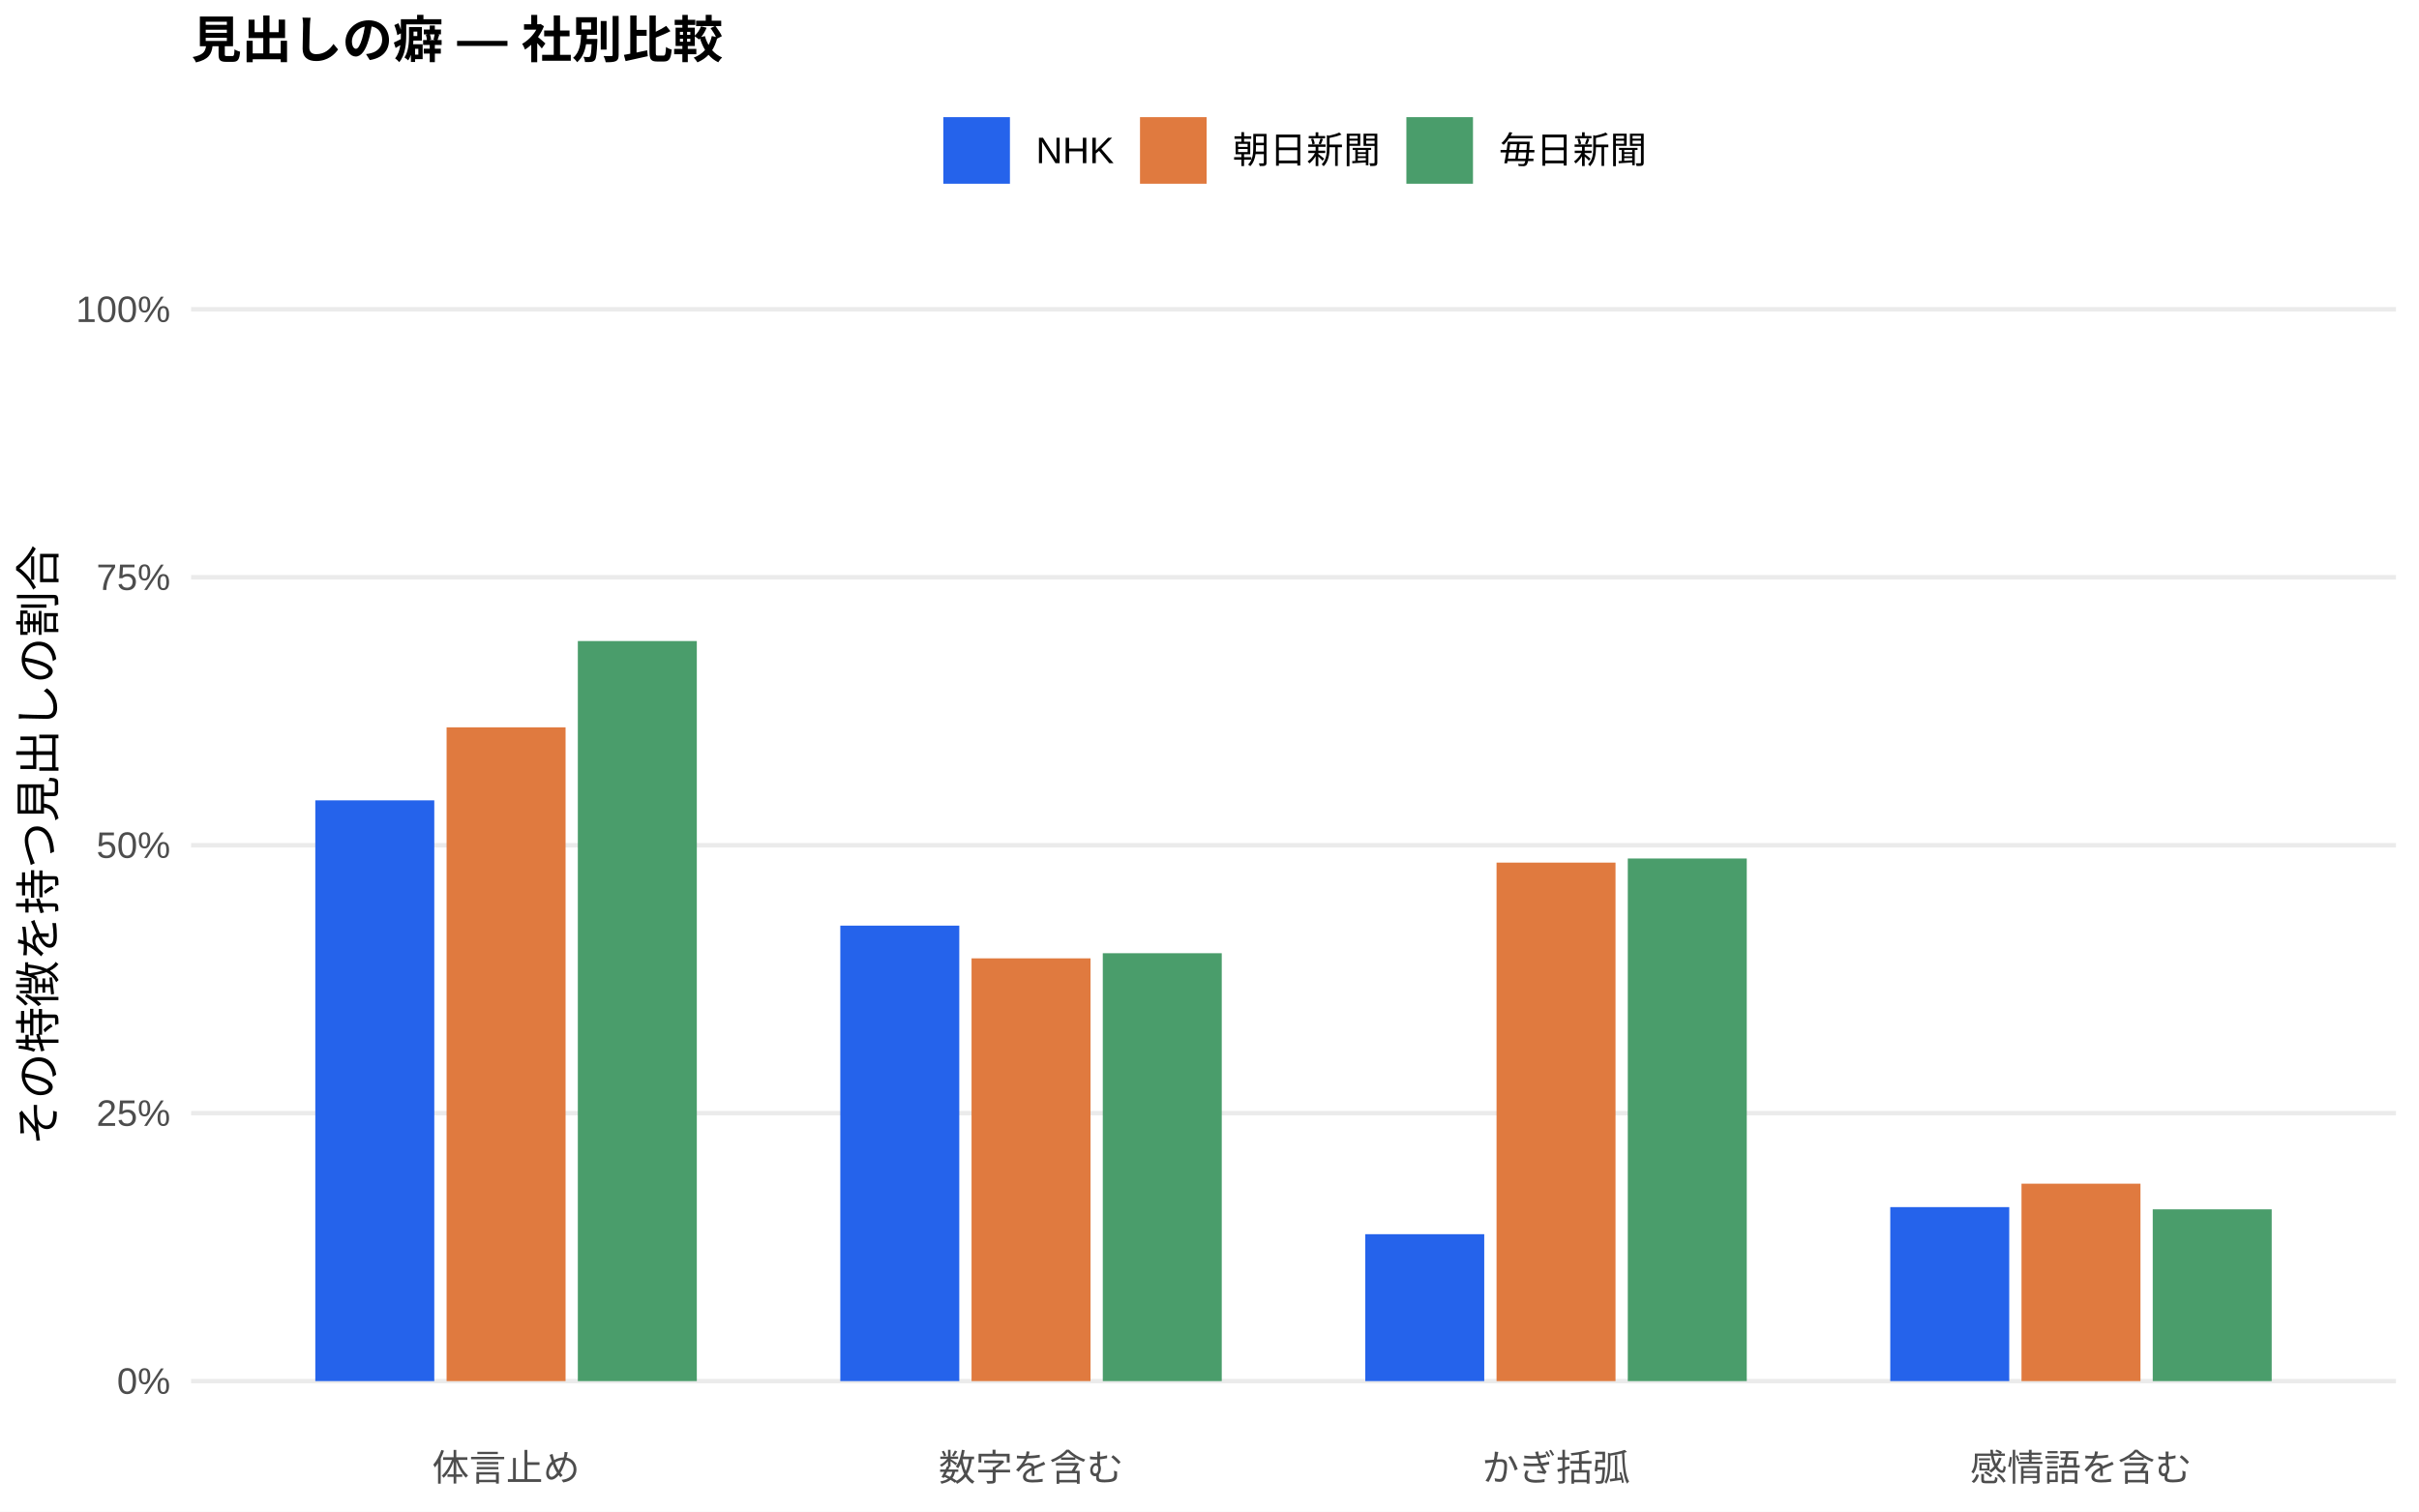
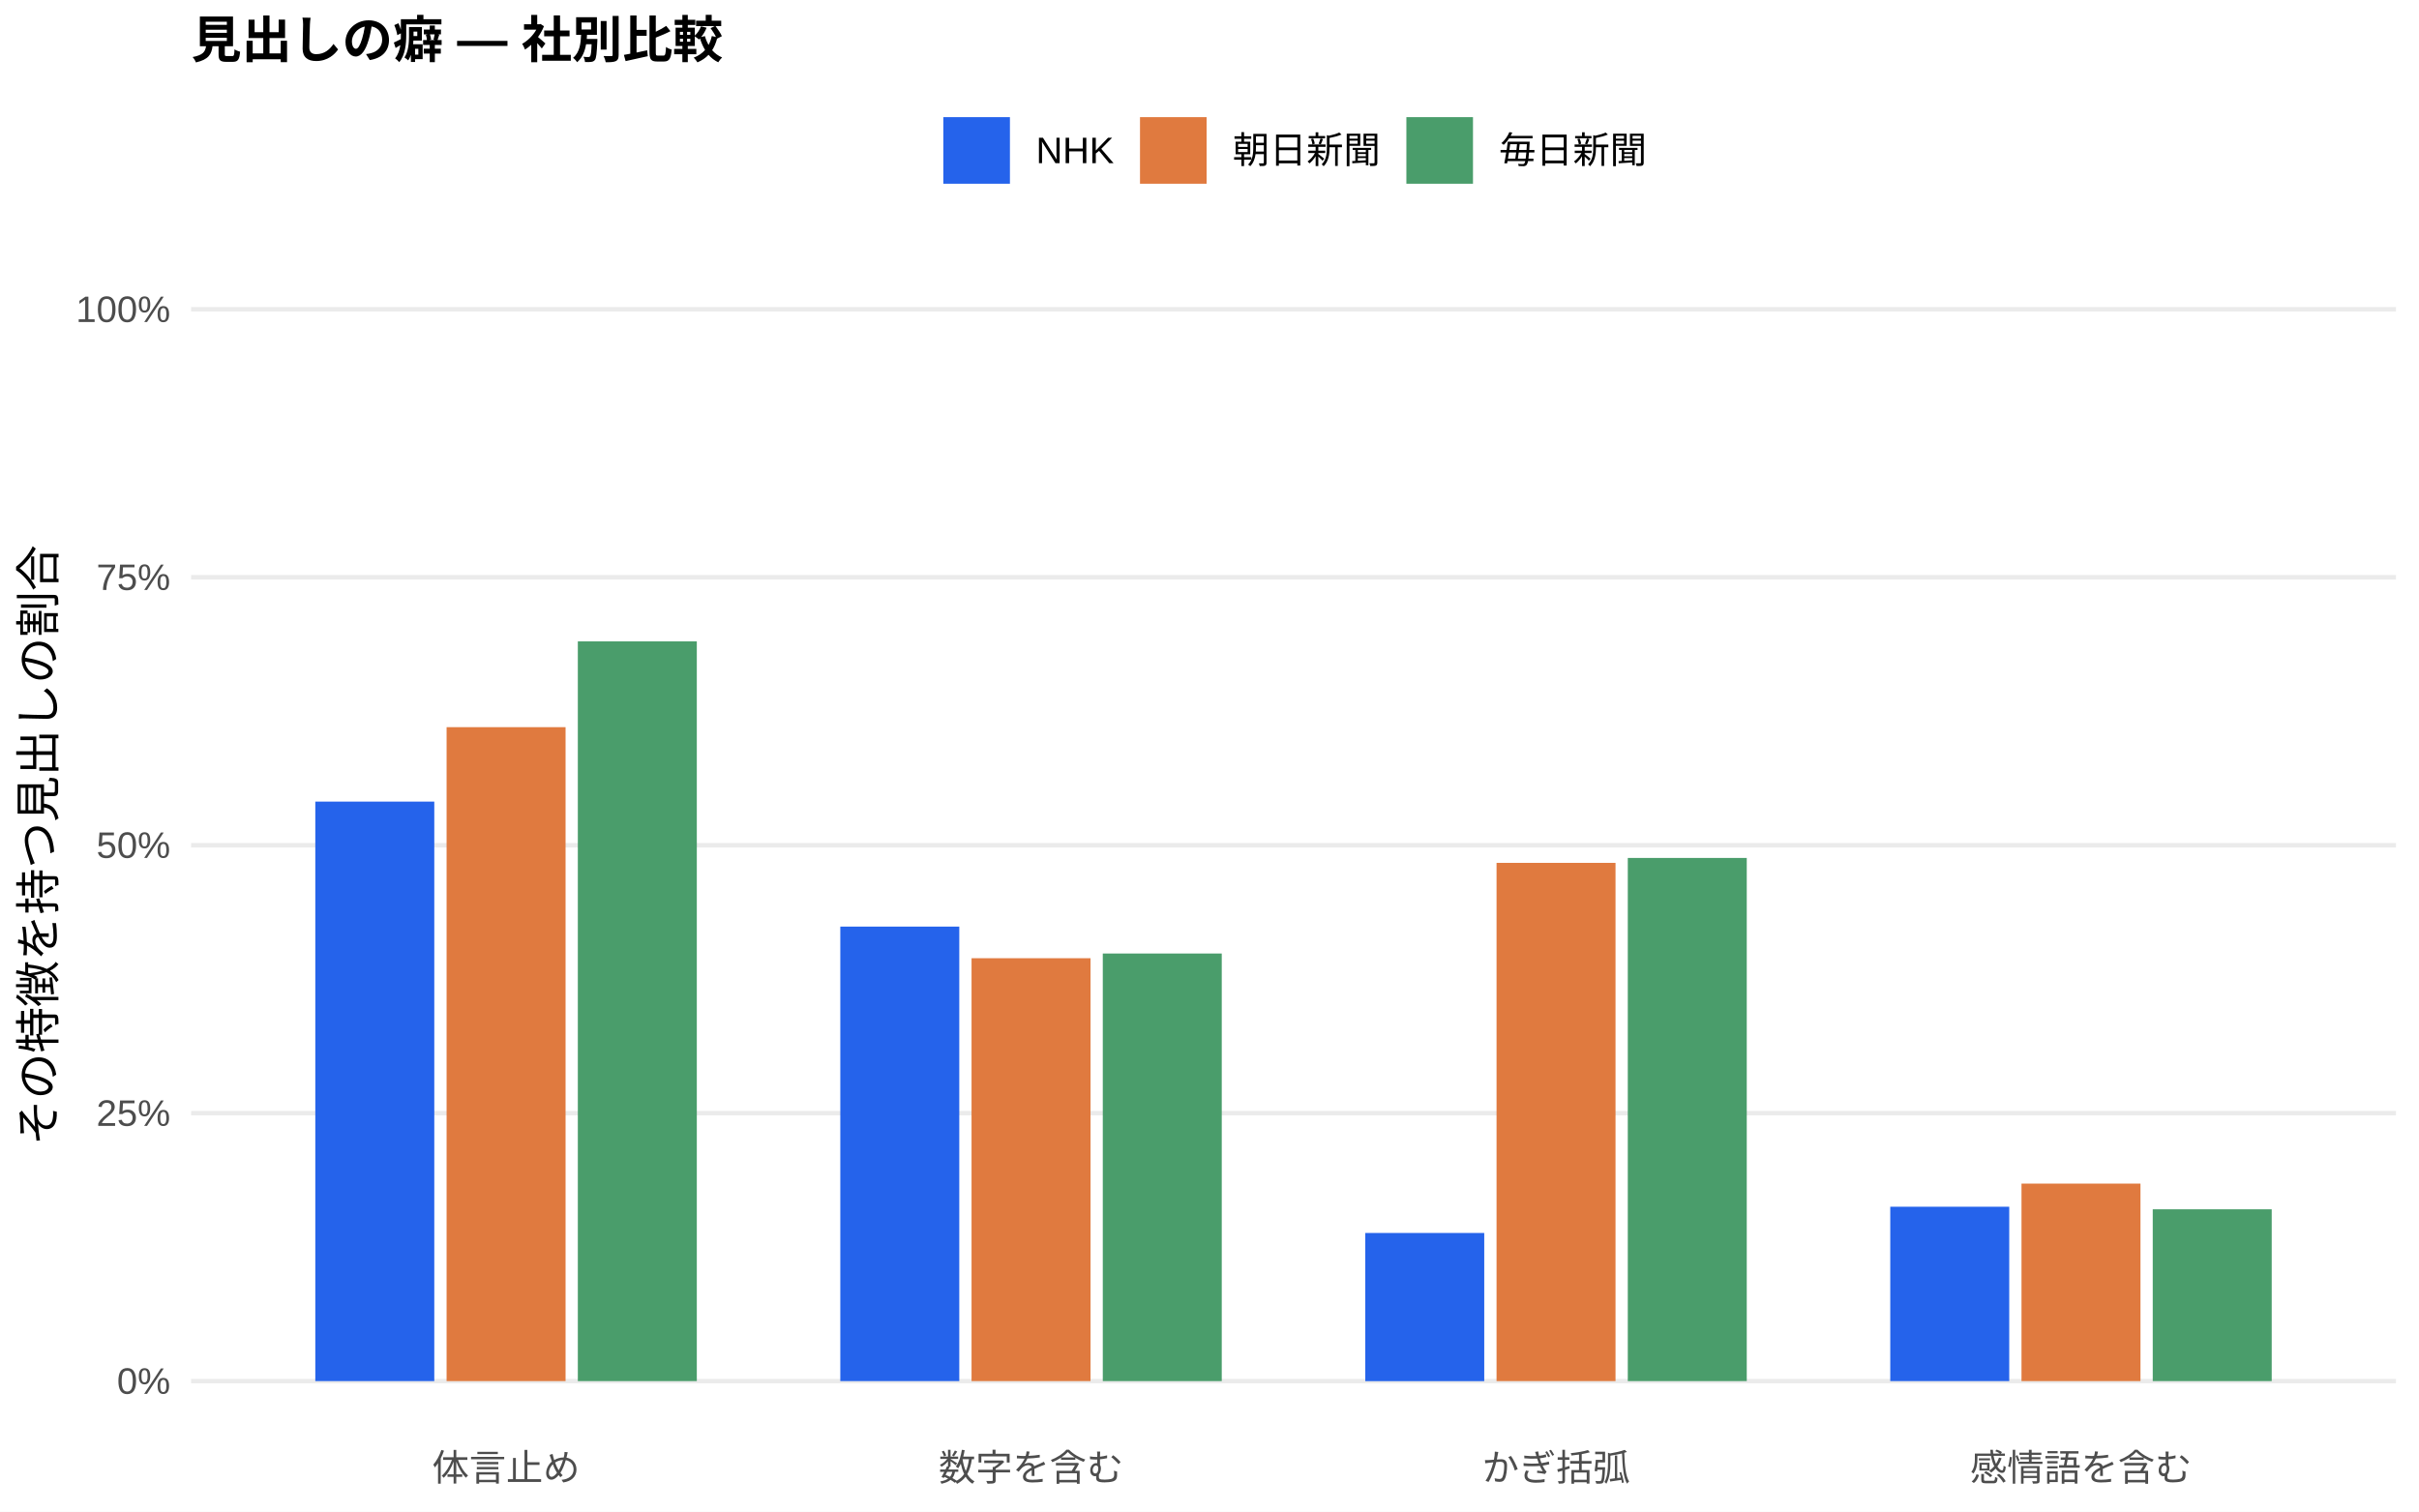
<svg xmlns="http://www.w3.org/2000/svg" width="576.00pt" height="360.00pt" viewBox="0 0 576.00 360.00">
  <g class="svglite">
    <defs>
      <style type="text/css">
    .svglite line, .svglite polyline, .svglite polygon, .svglite path, .svglite rect, .svglite circle {
      fill: none;
      stroke: #000000;
      stroke-linecap: round;
      stroke-linejoin: round;
      stroke-miterlimit: 10.00;
    }
    .svglite text {
      white-space: pre;
    }
    .svglite g.glyphgroup path {
      fill: inherit;
      stroke: none;
    }
  </style>
    </defs>
    <rect width="100%" height="100%" style="stroke: none; fill: #FFFFFF;" />
    <defs>
      <clipPath id="cpMC4wMHw1NzYuMDB8MC4wMHwzNjAuMDA=">
        <rect x="0.00" y="0.00" width="576.00" height="360.00" />
      </clipPath>
    </defs>
    <g clip-path="url(#cpMC4wMHw1NzYuMDB8MC4wMHwzNjAuMDA=)">
      <rect x="0.00" y="0.00" width="576.00" height="360.00" style="stroke-width: 1.07; stroke: none; fill: #FFFFFF;" />
    </g>
    <defs>
      <clipPath id="cpNDUuNTB8NTcwLjUyfDYwLjkxfDM0MS43MQ==">
        <rect x="45.50" y="60.91" width="525.02" height="280.80" />
      </clipPath>
    </defs>
    <g clip-path="url(#cpNDUuNTB8NTcwLjUyfDYwLjkxfDM0MS43MQ==)">
      <polyline points="45.50,328.94 570.52,328.94 " style="stroke-width: 1.07; stroke: #EBEBEB; stroke-linecap: butt;" />
      <polyline points="45.50,265.12 570.52,265.12 " style="stroke-width: 1.07; stroke: #EBEBEB; stroke-linecap: butt;" />
      <polyline points="45.50,201.31 570.52,201.31 " style="stroke-width: 1.07; stroke: #EBEBEB; stroke-linecap: butt;" />
      <polyline points="45.50,137.49 570.52,137.49 " style="stroke-width: 1.07; stroke: #EBEBEB; stroke-linecap: butt;" />
      <polyline points="45.50,73.67 570.52,73.67 " style="stroke-width: 1.07; stroke: #EBEBEB; stroke-linecap: butt;" />
-       <rect x="75.08" y="190.62" width="28.33" height="138.32" style="stroke-width: 1.07; stroke: none; stroke-linecap: butt; stroke-linejoin: miter; fill: #2563EB;" />
-       <rect x="200.09" y="220.46" width="28.33" height="108.48" style="stroke-width: 1.07; stroke: none; stroke-linecap: butt; stroke-linejoin: miter; fill: #2563EB;" />
-       <rect x="325.09" y="293.95" width="28.33" height="34.99" style="stroke-width: 1.07; stroke: none; stroke-linecap: butt; stroke-linejoin: miter; fill: #2563EB;" />
-       <rect x="450.10" y="287.50" width="28.33" height="41.44" style="stroke-width: 1.07; stroke: none; stroke-linecap: butt; stroke-linejoin: miter; fill: #2563EB;" />
-       <rect x="106.34" y="173.23" width="28.33" height="155.71" style="stroke-width: 1.07; stroke: none; stroke-linecap: butt; stroke-linejoin: miter; fill: #E07A3F;" />
-       <rect x="231.34" y="228.25" width="28.33" height="100.69" style="stroke-width: 1.07; stroke: none; stroke-linecap: butt; stroke-linejoin: miter; fill: #E07A3F;" />
-       <rect x="356.35" y="205.45" width="28.33" height="123.49" style="stroke-width: 1.07; stroke: none; stroke-linecap: butt; stroke-linejoin: miter; fill: #E07A3F;" />
-       <rect x="481.35" y="281.92" width="28.33" height="47.02" style="stroke-width: 1.07; stroke: none; stroke-linecap: butt; stroke-linejoin: miter; fill: #E07A3F;" />
-       <rect x="137.59" y="152.68" width="28.33" height="176.26" style="stroke-width: 1.07; stroke: none; stroke-linecap: butt; stroke-linejoin: miter; fill: #4A9D6B;" />
-       <rect x="262.59" y="227.03" width="28.33" height="101.91" style="stroke-width: 1.07; stroke: none; stroke-linecap: butt; stroke-linejoin: miter; fill: #4A9D6B;" />
-       <rect x="387.60" y="204.47" width="28.33" height="124.47" style="stroke-width: 1.07; stroke: none; stroke-linecap: butt; stroke-linejoin: miter; fill: #4A9D6B;" />
-       <rect x="512.60" y="288.03" width="28.33" height="40.91" style="stroke-width: 1.07; stroke: none; stroke-linecap: butt; stroke-linejoin: miter; fill: #4A9D6B;" />
+       <rect x="75.08" y="190.92" width="28.33" height="138.02" style="stroke-width: 1.07; stroke: none; stroke-linecap: butt; stroke-linejoin: miter; fill: #2563EB;" />
+       <rect x="200.09" y="220.69" width="28.33" height="108.25" style="stroke-width: 1.07; stroke: none; stroke-linecap: butt; stroke-linejoin: miter; fill: #2563EB;" />
+       <rect x="325.09" y="293.66" width="28.33" height="35.29" style="stroke-width: 1.07; stroke: none; stroke-linecap: butt; stroke-linejoin: miter; fill: #2563EB;" />
+       <rect x="450.10" y="287.41" width="28.33" height="41.53" style="stroke-width: 1.07; stroke: none; stroke-linecap: butt; stroke-linejoin: miter; fill: #2563EB;" />
+       <rect x="106.34" y="173.19" width="28.33" height="155.75" style="stroke-width: 1.07; stroke: none; stroke-linecap: butt; stroke-linejoin: miter; fill: #E07A3F;" />
+       <rect x="231.34" y="228.22" width="28.33" height="100.72" style="stroke-width: 1.07; stroke: none; stroke-linecap: butt; stroke-linejoin: miter; fill: #E07A3F;" />
+       <rect x="356.35" y="205.51" width="28.33" height="123.43" style="stroke-width: 1.07; stroke: none; stroke-linecap: butt; stroke-linejoin: miter; fill: #E07A3F;" />
+       <rect x="481.35" y="281.90" width="28.33" height="47.04" style="stroke-width: 1.07; stroke: none; stroke-linecap: butt; stroke-linejoin: miter; fill: #E07A3F;" />
+       <rect x="137.59" y="152.76" width="28.33" height="176.18" style="stroke-width: 1.07; stroke: none; stroke-linecap: butt; stroke-linejoin: miter; fill: #4A9D6B;" />
+       <rect x="262.59" y="227.10" width="28.33" height="101.84" style="stroke-width: 1.07; stroke: none; stroke-linecap: butt; stroke-linejoin: miter; fill: #4A9D6B;" />
+       <rect x="387.60" y="204.34" width="28.33" height="124.60" style="stroke-width: 1.07; stroke: none; stroke-linecap: butt; stroke-linejoin: miter; fill: #4A9D6B;" />
+       <rect x="512.60" y="288.02" width="28.33" height="40.92" style="stroke-width: 1.07; stroke: none; stroke-linecap: butt; stroke-linejoin: miter; fill: #4A9D6B;" />
    </g>
    <g clip-path="url(#cpMC4wMHw1NzYuMDB8MC4wMHwzNjAuMDA=)">
      <text x="40.57" y="331.97" text-anchor="end" style="font-size: 8.80px;fill: #4D4D4D; font-family: &quot;Liberation Sans&quot;;" textLength="12.72px" lengthAdjust="spacingAndGlyphs">0%</text>
      <text x="40.57" y="268.15" text-anchor="end" style="font-size: 8.80px;fill: #4D4D4D; font-family: &quot;Liberation Sans&quot;;" textLength="17.61px" lengthAdjust="spacingAndGlyphs">25%</text>
      <text x="40.57" y="204.33" text-anchor="end" style="font-size: 8.80px;fill: #4D4D4D; font-family: &quot;Liberation Sans&quot;;" textLength="17.61px" lengthAdjust="spacingAndGlyphs">50%</text>
      <text x="40.57" y="140.52" text-anchor="end" style="font-size: 8.80px;fill: #4D4D4D; font-family: &quot;Liberation Sans&quot;;" textLength="17.61px" lengthAdjust="spacingAndGlyphs">75%</text>
      <text x="40.57" y="76.70" text-anchor="end" style="font-size: 8.80px;fill: #4D4D4D; font-family: &quot;Liberation Sans&quot;;" textLength="22.50px" lengthAdjust="spacingAndGlyphs">100%</text>
      <text x="120.50" y="352.69" text-anchor="middle" style="font-size: 8.80px;fill: #4D4D4D; font-family: &quot;Liberation Sans&quot;;" textLength="35.19px" lengthAdjust="spacingAndGlyphs">体言止め</text>
      <text x="245.51" y="352.69" text-anchor="middle" style="font-size: 8.80px;fill: #4D4D4D; font-family: &quot;Liberation Sans&quot;;" textLength="43.98px" lengthAdjust="spacingAndGlyphs">数字を含む</text>
      <text x="370.51" y="352.69" text-anchor="middle" style="font-size: 8.80px;fill: #4D4D4D; font-family: &quot;Liberation Sans&quot;;" textLength="35.19px" lengthAdjust="spacingAndGlyphs">かぎ括弧</text>
      <text x="495.52" y="352.69" text-anchor="middle" style="font-size: 8.80px;fill: #4D4D4D; font-family: &quot;Liberation Sans&quot;;" textLength="52.78px" lengthAdjust="spacingAndGlyphs">感情語を含む</text>
      <text transform="translate(13.05,201.31) rotate(-90)" text-anchor="middle" style="font-size: 11.00px; font-family: &quot;Liberation Sans&quot;;" textLength="143.00px" lengthAdjust="spacingAndGlyphs">その特徴を持つ見出しの割合</text>
      <rect x="224.62" y="27.90" width="15.86" height="15.86" style="stroke-width: 1.07; stroke: none; stroke-linecap: butt; stroke-linejoin: miter; fill: #2563EB;" />
      <rect x="271.45" y="27.90" width="15.86" height="15.86" style="stroke-width: 1.07; stroke: none; stroke-linecap: butt; stroke-linejoin: miter; fill: #E07A3F;" />
      <rect x="334.88" y="27.90" width="15.86" height="15.86" style="stroke-width: 1.07; stroke: none; stroke-linecap: butt; stroke-linejoin: miter; fill: #4A9D6B;" />
      <text x="246.67" y="38.86" style="font-size: 8.80px; font-family: &quot;Liberation Sans&quot;;" textLength="18.59px" lengthAdjust="spacingAndGlyphs">NHK</text>
      <text x="293.50" y="38.86" style="font-size: 8.80px; font-family: &quot;Liberation Sans&quot;;" textLength="35.19px" lengthAdjust="spacingAndGlyphs">朝日新聞</text>
      <text x="356.93" y="38.86" style="font-size: 8.80px; font-family: &quot;Liberation Sans&quot;;" textLength="35.19px" lengthAdjust="spacingAndGlyphs">毎日新聞</text>
      <text x="45.50" y="13.74" style="font-size: 12.00px; font-weight: bold; font-family: &quot;Liberation Sans&quot;;" textLength="126.66px" lengthAdjust="spacingAndGlyphs">見出しの癖 — 社別比較</text>
    </g>
  </g>
</svg>
